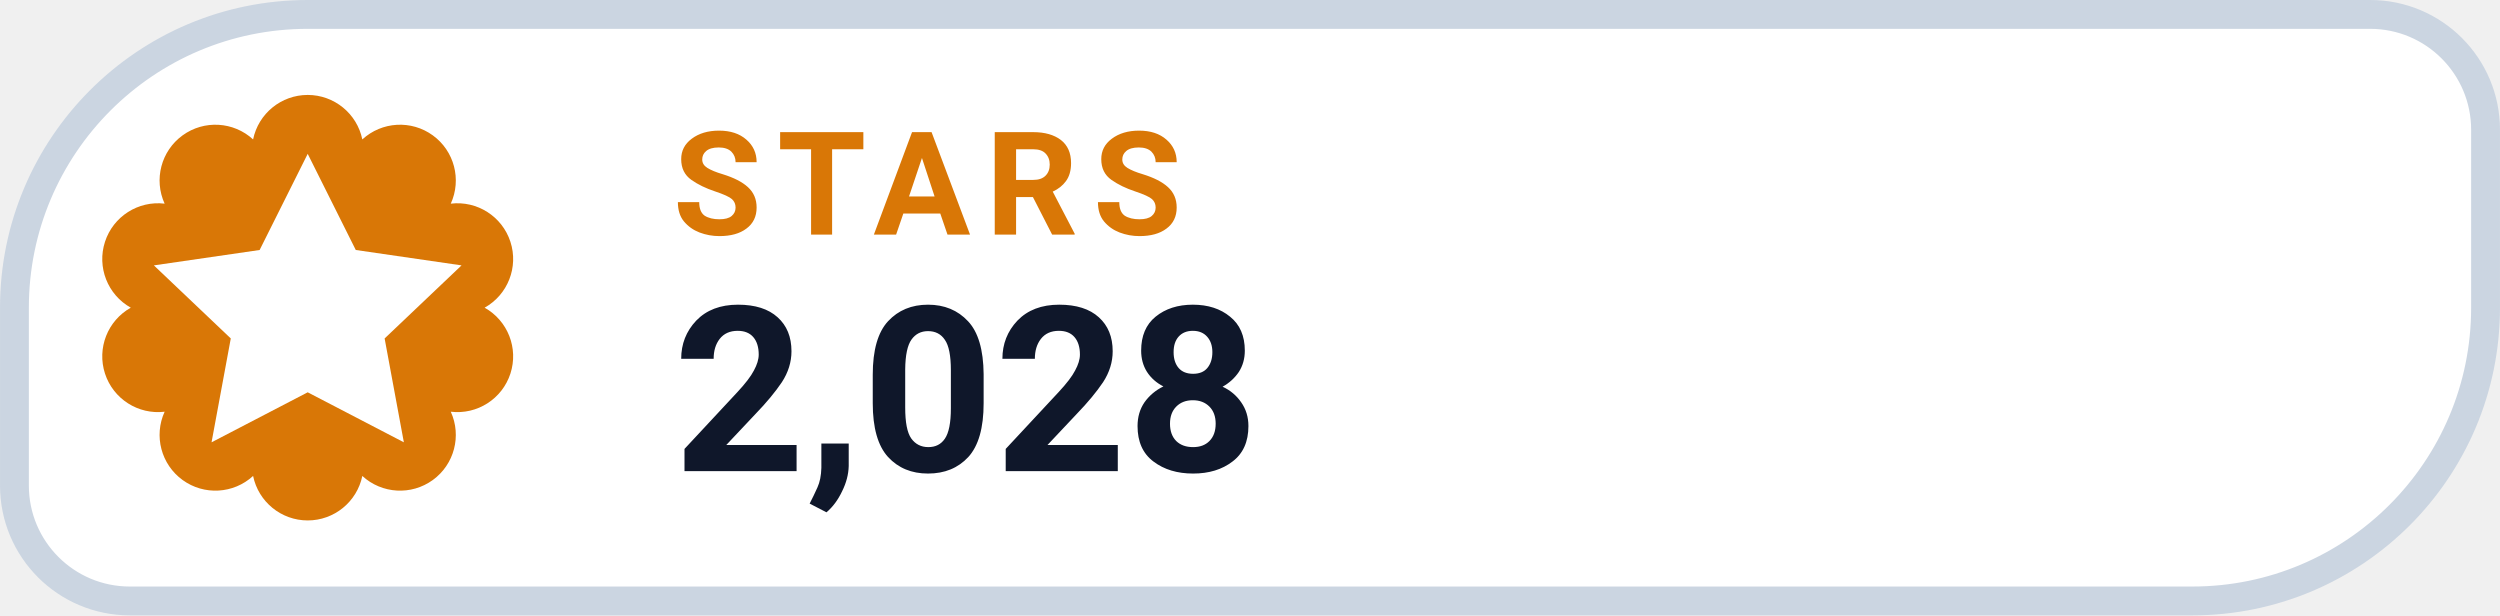
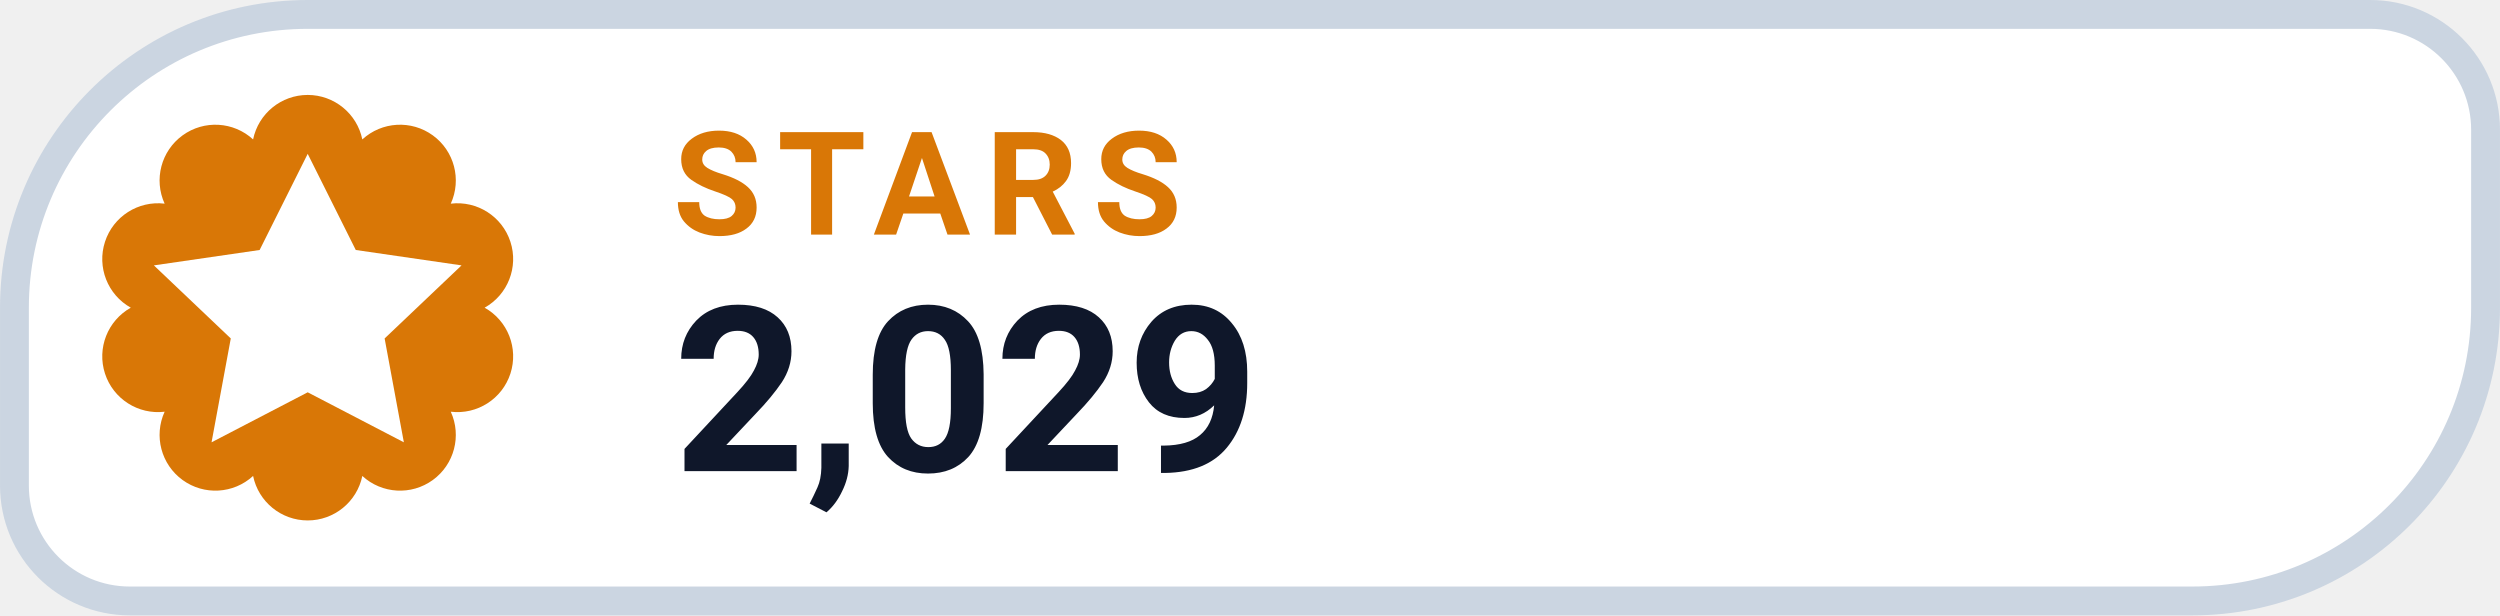
- <svg xmlns="http://www.w3.org/2000/svg" width="126" height="31.015" viewBox="0 0 130 32" role="img" aria-label="STARS 2,028">
+ <svg xmlns="http://www.w3.org/2000/svg" width="126" height="31.015" viewBox="0 0 130 32" role="img" aria-label="STARS 2,029">
  <path d="M 16.00 0.75 H 123.25 A 6.00 6.00 0 0 1 129.25 6.75 V 16.00 A 15.25 15.25 0 0 1 114.00 31.25 H 6.75 A 6.00 6.00 0 0 1 0.75 25.25 V 16.00 A 15.25 15.25 0 0 1 16.00 0.75 Z" fill="#FFFFFF" stroke="#CBD5E1" stroke-width="1.5" />
  <path d="M 13.16 7.25 A 2.90 2.90 0 0 1 18.84 7.25 A 2.90 2.90 0 0 1 23.44 10.59 A 2.90 2.90 0 0 1 25.20 16.00 A 2.90 2.90 0 0 1 23.44 21.41 A 2.90 2.90 0 0 1 18.84 24.75 A 2.90 2.90 0 0 1 13.16 24.75 A 2.90 2.90 0 0 1 8.56 21.41 A 2.90 2.90 0 0 1 6.80 16.00 A 2.90 2.90 0 0 1 8.56 10.59 A 2.90 2.90 0 0 1 13.16 7.25 Z" fill="#D97706" />
  <g transform="translate(16 16)" style="color:#FFFFFF;">
    <path d="M0 -8 l2.5 5 5.5 .8 -4 3.8 1 5.4 -5 -2.6 -5 2.6 1 -5.4 -4 -3.8 5.5 -.8 Z" fill="currentColor" />
  </g>
  <text x="35" y="12.2" fill="#D97706" font-family="-apple-system,BlinkMacSystemFont,'Segoe UI',Roboto,Helvetica,Arial,sans-serif" font-size="7.5" font-weight="700" letter-spacing=".8">STARS</text>
-   <text x="35" y="24.5" fill="#0F172A" font-family="-apple-system,BlinkMacSystemFont,'Segoe UI',Roboto,Helvetica,Arial,sans-serif" font-size="12" font-weight="750">2,028</text>
+   <text x="35" y="24.5" fill="#0F172A" font-family="-apple-system,BlinkMacSystemFont,'Segoe UI',Roboto,Helvetica,Arial,sans-serif" font-size="12" font-weight="750">2,029</text>
</svg>
